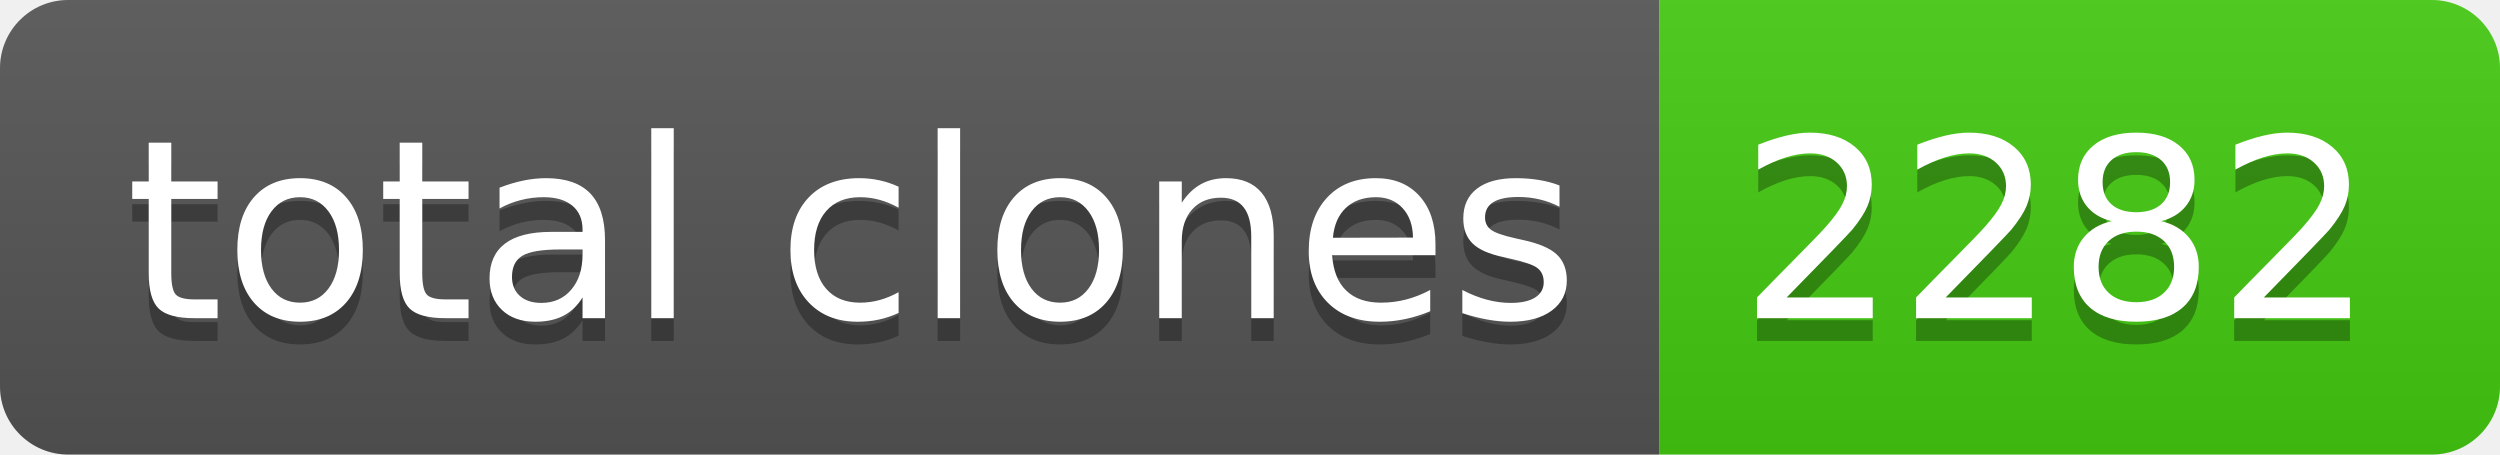
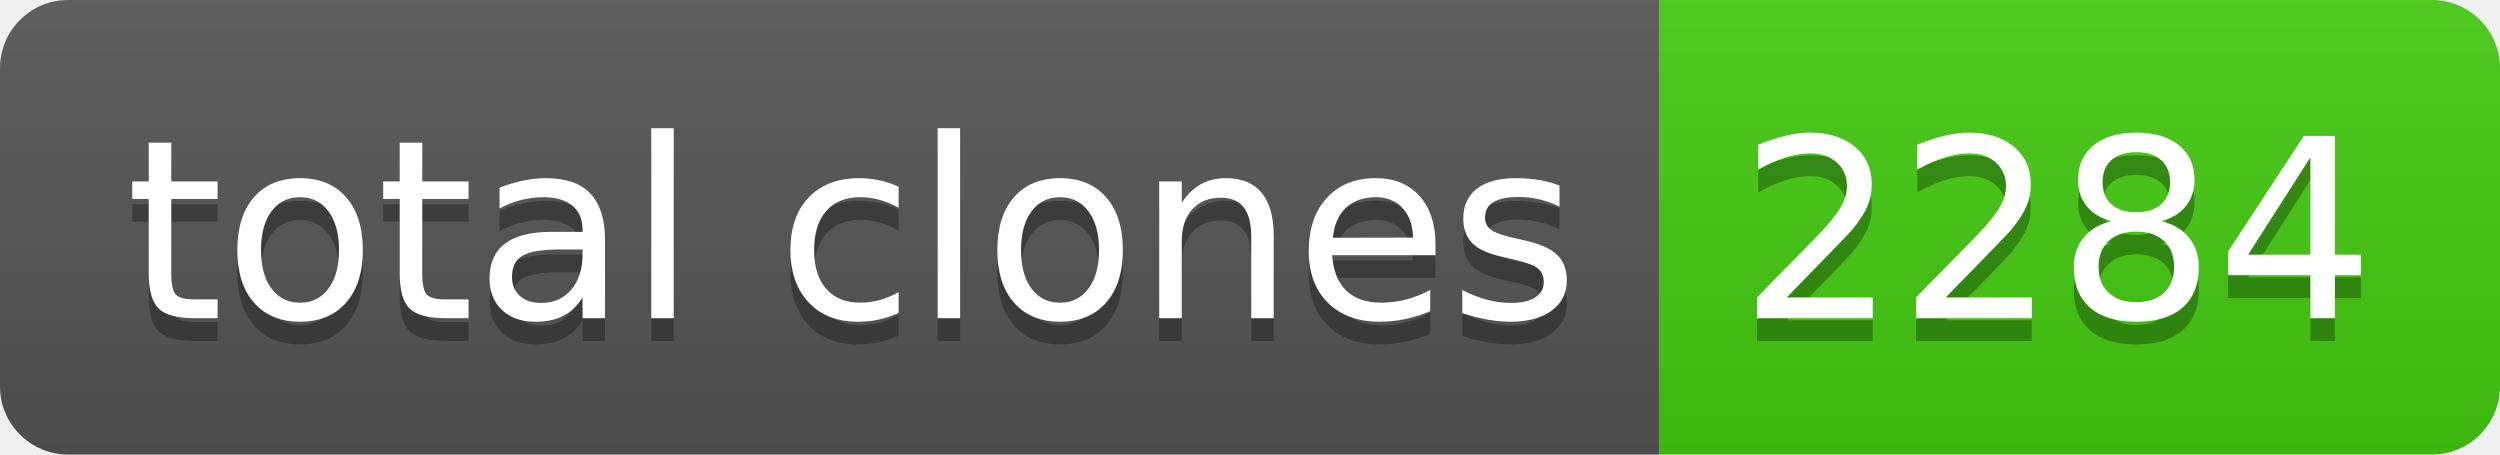
- <svg xmlns="http://www.w3.org/2000/svg" width="110" height="20" role="img" aria-label="total clones: 2282">
+ <svg xmlns="http://www.w3.org/2000/svg" width="110" height="20" role="img" aria-label="total clones: 2284">
  <linearGradient id="s" x2="0" y2="100%">
    <stop offset="0" stop-color="#bbb" stop-opacity=".1" />
    <stop offset="1" stop-opacity=".1" />
  </linearGradient>
  <clipPath id="r">
    <rect width="110" height="20" rx="3" fill="#fff" />
  </clipPath>
  <g clip-path="url(#r)">
    <rect width="73" height="20" fill="#555" />
    <rect x="73" width="37" height="20" fill="#4c1" />
    <rect width="110" height="20" fill="url(#s)" />
  </g>
  <g fill="#fff" text-anchor="middle" font-family="Verdana,Geneva,DejaVu Sans,sans-serif" text-rendering="geometricPrecision" font-size="110">
    <text aria-hidden="true" x="375" y="150" fill="#010101" fill-opacity=".3" transform="scale(.1)" textLength="630">total clones</text>
    <text x="375" y="140" transform="scale(.1)" fill="#fff" textLength="630">total clones</text>
-     <text aria-hidden="true" x="905" y="150" fill="#010101" fill-opacity=".3" transform="scale(.1)" textLength="270">2282</text>
-     <text x="905" y="140" transform="scale(.1)" fill="#fff" textLength="270">2282</text>
+     <text aria-hidden="true" x="905" y="150" fill="#010101" fill-opacity=".3" transform="scale(.1)" textLength="270">2284</text>
+     <text x="905" y="140" transform="scale(.1)" fill="#fff" textLength="270">2284</text>
  </g>
</svg>
